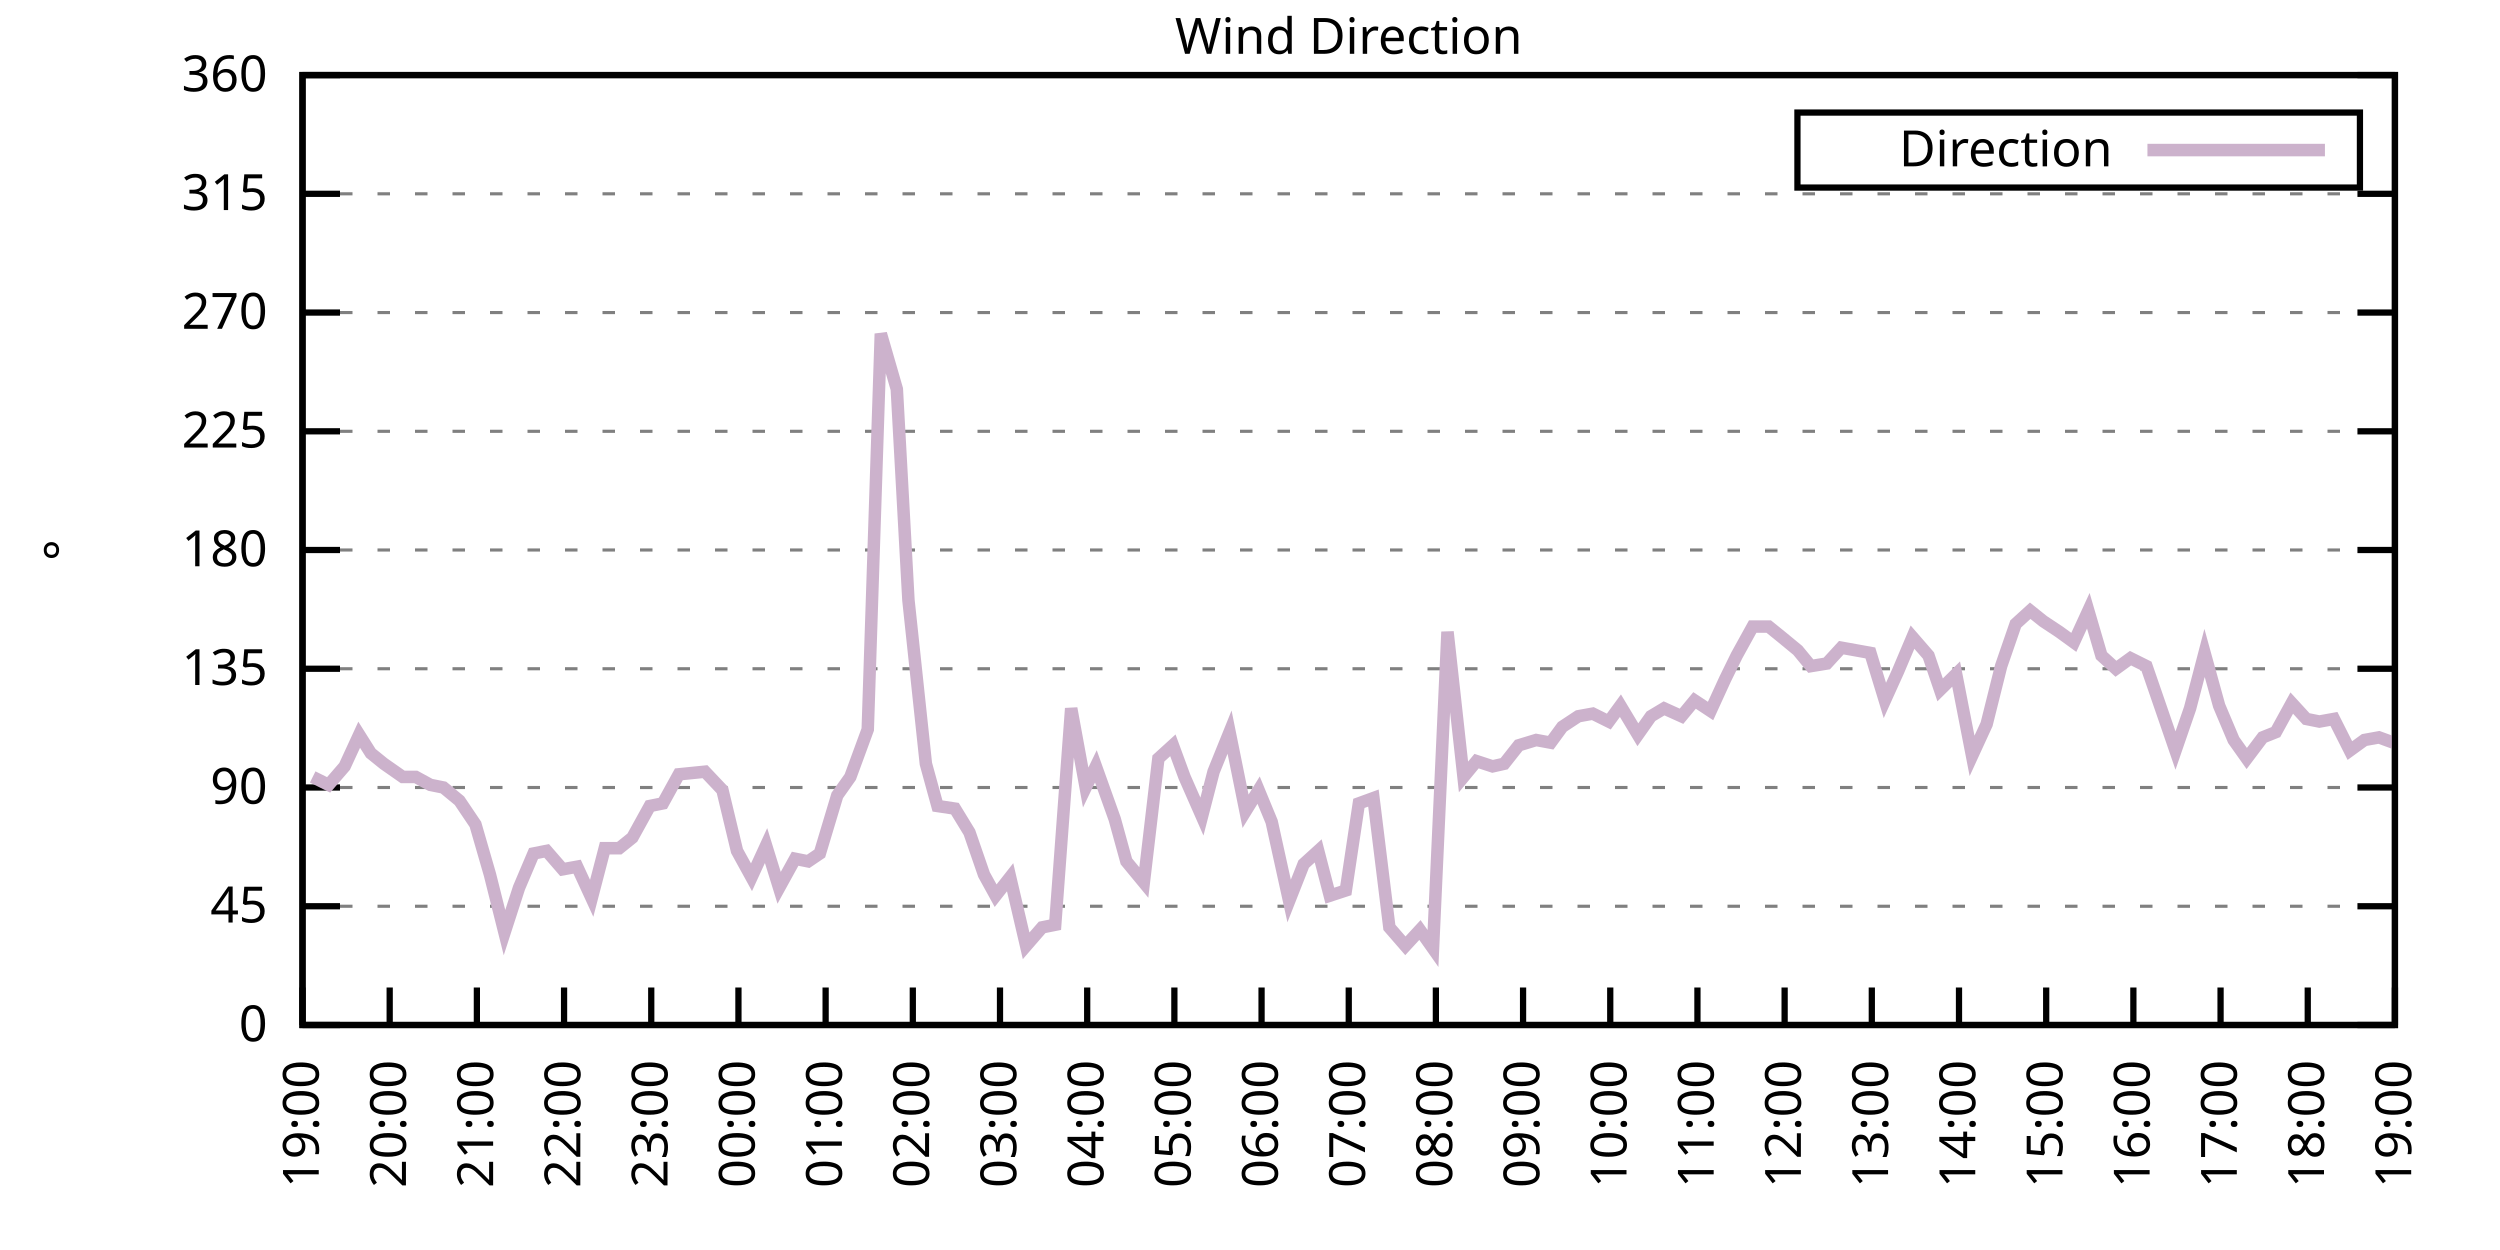
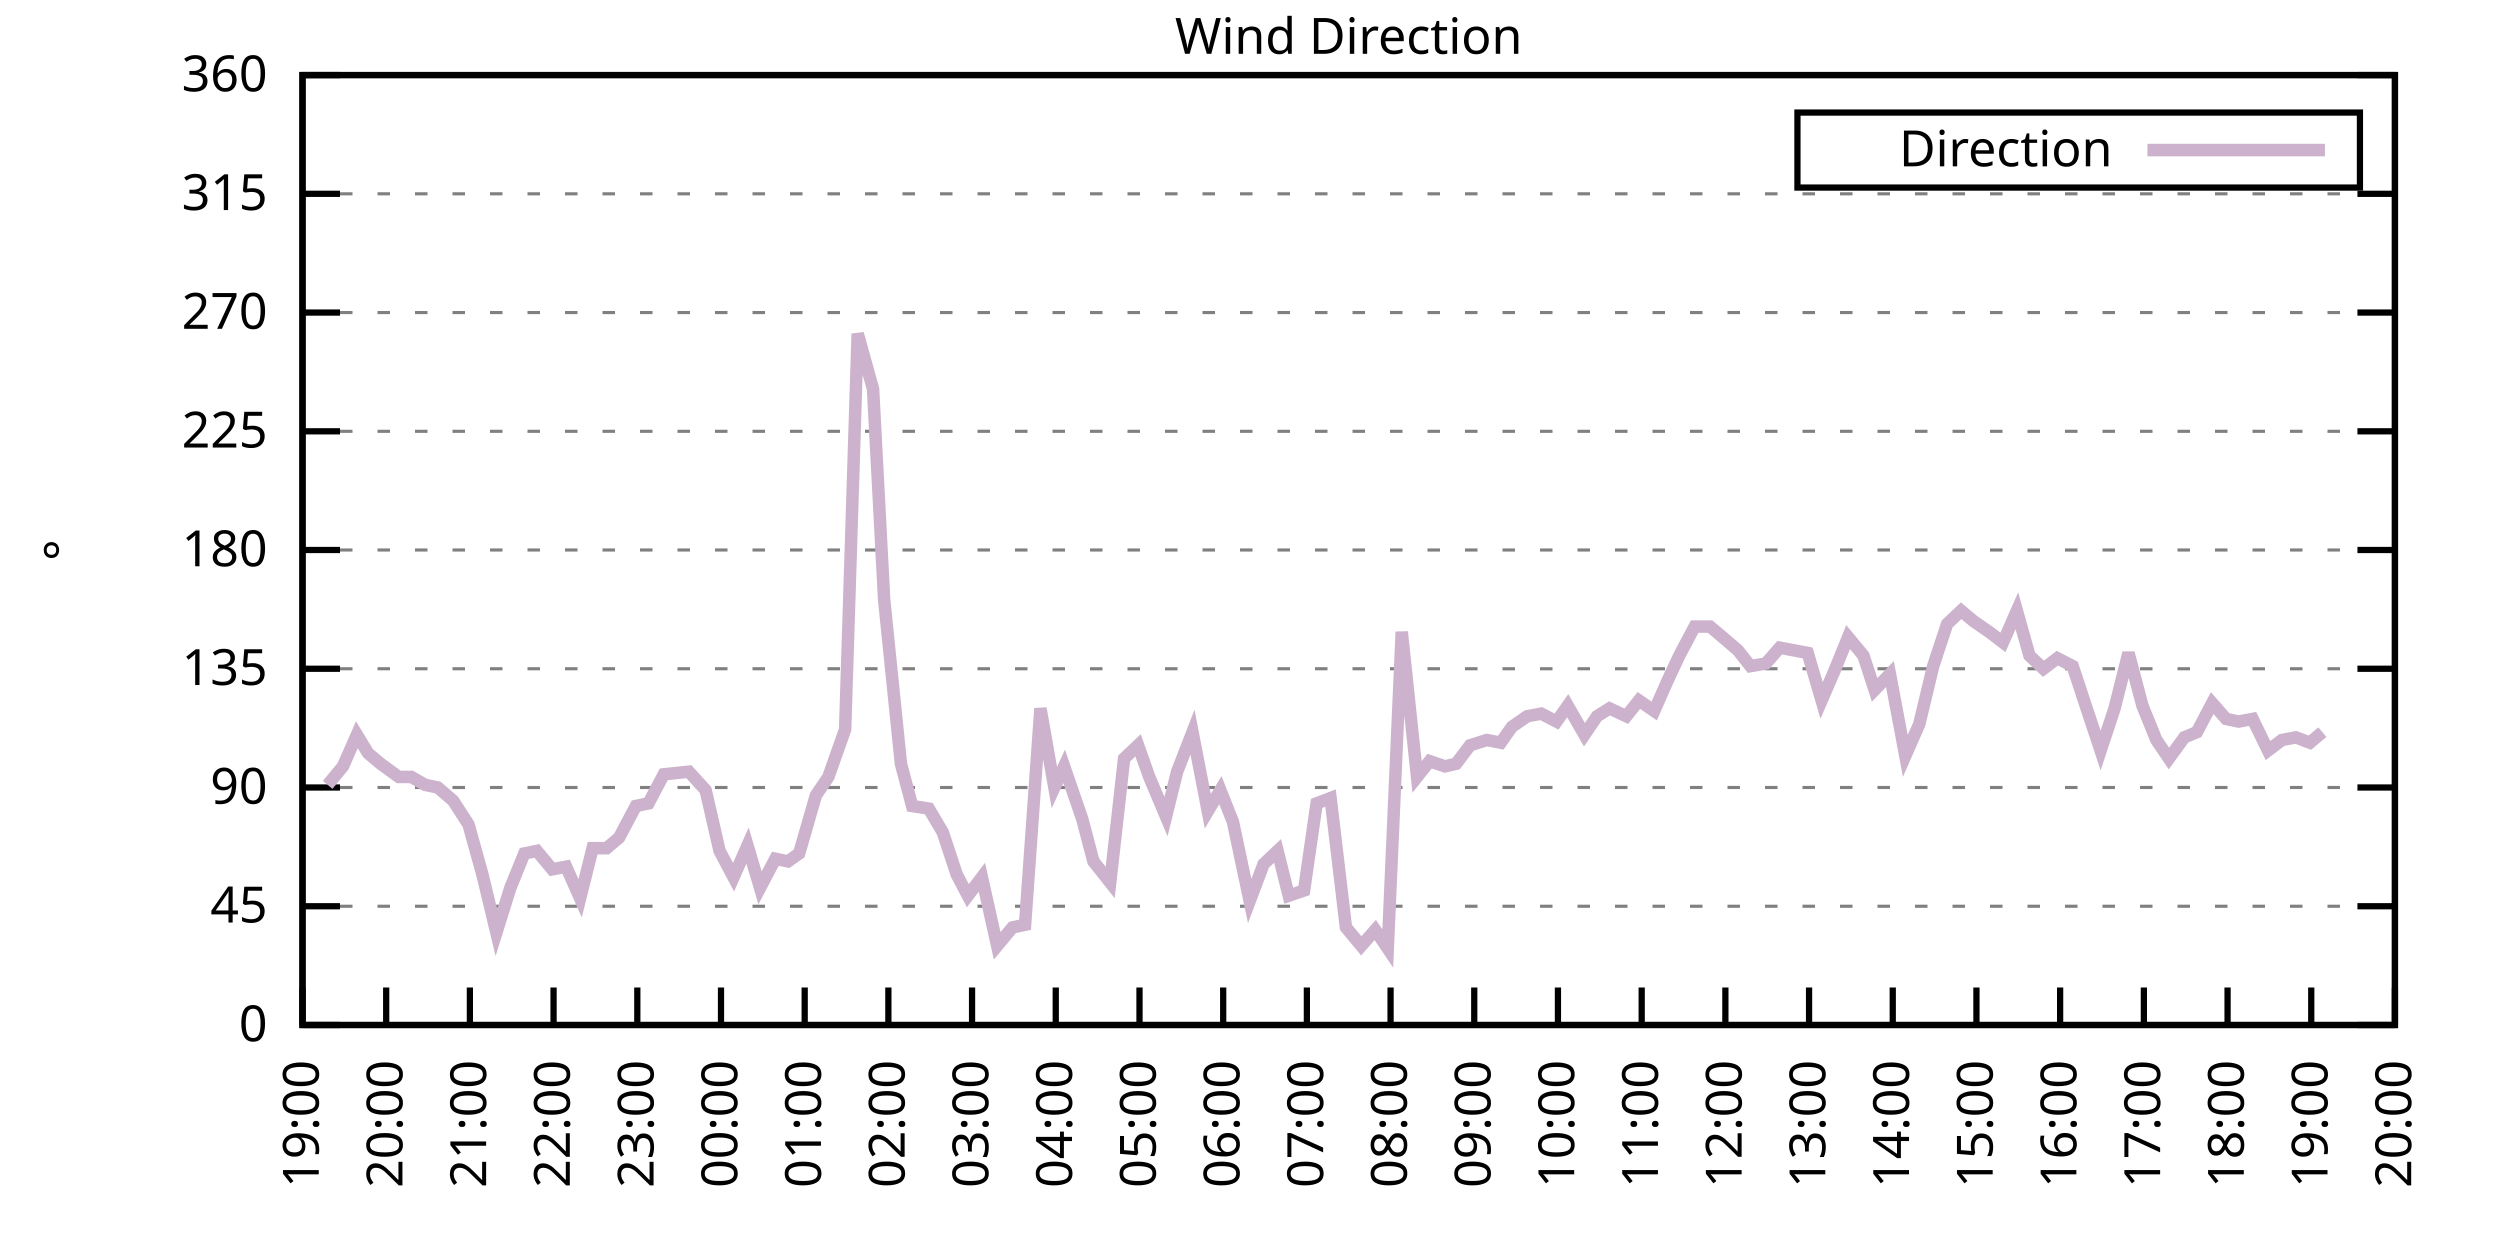
<svg xmlns="http://www.w3.org/2000/svg" xmlns:xlink="http://www.w3.org/1999/xlink" width="400" height="200" viewBox="0 0 400 200">
  <g id="gnuplot_canvas">
    <rect x="0" y="0" width="400" height="200" fill="none" />
    <defs>
      <circle id="gpDot" r="0.5" stroke-width="0.5" stroke="currentColor" />
      <path id="gpPt0" stroke-width="0.333" stroke="currentColor" d="M-1,0 h2 M0,-1 v2" />
      <path id="gpPt1" stroke-width="0.333" stroke="currentColor" d="M-1,-1 L1,1 M1,-1 L-1,1" />
      <path id="gpPt2" stroke-width="0.333" stroke="currentColor" d="M-1,0 L1,0 M0,-1 L0,1 M-1,-1 L1,1 M-1,1 L1,-1" />
      <rect id="gpPt3" stroke-width="0.333" stroke="currentColor" x="-1" y="-1" width="2" height="2" />
      <rect id="gpPt4" stroke-width="0.333" stroke="currentColor" fill="currentColor" x="-1" y="-1" width="2" height="2" />
      <circle id="gpPt5" stroke-width="0.333" stroke="currentColor" cx="0" cy="0" r="1" />
      <use xlink:href="#gpPt5" id="gpPt6" fill="currentColor" stroke="none" />
      <path id="gpPt7" stroke-width="0.333" stroke="currentColor" d="M0,-1.33 L-1.33,0.67 L1.33,0.67 z" />
      <use xlink:href="#gpPt7" id="gpPt8" fill="currentColor" stroke="none" />
      <use xlink:href="#gpPt7" id="gpPt9" stroke="currentColor" transform="rotate(180)" />
      <use xlink:href="#gpPt9" id="gpPt10" fill="currentColor" stroke="none" />
      <use xlink:href="#gpPt3" id="gpPt11" stroke="currentColor" transform="rotate(45)" />
      <use xlink:href="#gpPt11" id="gpPt12" fill="currentColor" stroke="none" />
      <path id="gpPt13" stroke-width="0.333" stroke="currentColor" d="M0,1.330 L1.265,0.411 L0.782,-1.067 L-0.782,-1.076 L-1.265,0.411 z" />
      <use xlink:href="#gpPt13" id="gpPt14" fill="currentColor" stroke="none" />
      <filter id="textbox" filterUnits="objectBoundingBox" x="0" y="0" height="1" width="1">
        <feFlood flood-color="white" flood-opacity="1" result="bgnd" />
        <feComposite in="SourceGraphic" in2="bgnd" operator="atop" />
      </filter>
      <filter id="greybox" filterUnits="objectBoundingBox" x="0" y="0" height="1" width="1">
        <feFlood flood-color="lightgrey" flood-opacity="1" result="grey" />
        <feComposite in="SourceGraphic" in2="grey" operator="atop" />
      </filter>
    </defs>
    <g fill="none" color="white" stroke="currentColor" stroke-width="1.00" stroke-linecap="butt" stroke-linejoin="miter">
</g>
    <g fill="none" color="black" stroke="currentColor" stroke-width="1.00" stroke-linecap="butt" stroke-linejoin="miter">
      <g stroke="none" shape-rendering="crispEdges">
        <polygon fill="rgb(255, 255, 255)" points="48.40,164.00 383.18,164.00 383.18,12.02 48.40,12.02 " />
      </g>
    </g>
    <g fill="none" color="black" stroke="currentColor" stroke-width="1.00" stroke-linecap="butt" stroke-linejoin="miter">
</g>
    <g fill="none" color="black" stroke="black" stroke-width="0.50" stroke-linecap="butt" stroke-linejoin="miter">
</g>
    <g fill="none" color="gray" stroke="currentColor" stroke-width="0.50" stroke-linecap="butt" stroke-linejoin="miter">
      <path stroke="gray" stroke-dasharray="2,4" class="gridline" d="M48.40,164.00 L383.19,164.00  " />
    </g>
    <g fill="none" color="gray" stroke="gray" stroke-width="1.00" stroke-linecap="butt" stroke-linejoin="miter">
</g>
    <g fill="none" color="black" stroke="currentColor" stroke-width="1.00" stroke-linecap="butt" stroke-linejoin="miter">
      <path stroke="black" d="M48.40,164.00 L54.40,164.00 M383.19,164.00 L377.19,164.00  " />
      <g transform="translate(42.80,166.60)" stroke="none" fill="black" font-family="Sans" font-size="8.00" text-anchor="end">
        <text>
          <tspan font-family="Sans"> 0</tspan>
        </text>
      </g>
    </g>
    <g fill="none" color="black" stroke="currentColor" stroke-width="1.00" stroke-linecap="butt" stroke-linejoin="miter">
</g>
    <g fill="none" color="black" stroke="black" stroke-width="0.50" stroke-linecap="butt" stroke-linejoin="miter">
</g>
    <g fill="none" color="gray" stroke="currentColor" stroke-width="0.50" stroke-linecap="butt" stroke-linejoin="miter">
      <path stroke="gray" stroke-dasharray="2,4" class="gridline" d="M48.40,145.00 L383.19,145.00  " />
    </g>
    <g fill="none" color="gray" stroke="gray" stroke-width="1.00" stroke-linecap="butt" stroke-linejoin="miter">
</g>
    <g fill="none" color="black" stroke="currentColor" stroke-width="1.00" stroke-linecap="butt" stroke-linejoin="miter">
      <path stroke="black" d="M48.40,145.00 L54.40,145.00 M383.19,145.00 L377.19,145.00  " />
      <g transform="translate(42.80,147.60)" stroke="none" fill="black" font-family="Sans" font-size="8.00" text-anchor="end">
        <text>
          <tspan font-family="Sans"> 45</tspan>
        </text>
      </g>
    </g>
    <g fill="none" color="black" stroke="currentColor" stroke-width="1.00" stroke-linecap="butt" stroke-linejoin="miter">
</g>
    <g fill="none" color="black" stroke="black" stroke-width="0.50" stroke-linecap="butt" stroke-linejoin="miter">
</g>
    <g fill="none" color="gray" stroke="currentColor" stroke-width="0.50" stroke-linecap="butt" stroke-linejoin="miter">
      <path stroke="gray" stroke-dasharray="2,4" class="gridline" d="M48.40,126.00 L383.19,126.00  " />
    </g>
    <g fill="none" color="gray" stroke="gray" stroke-width="1.00" stroke-linecap="butt" stroke-linejoin="miter">
</g>
    <g fill="none" color="black" stroke="currentColor" stroke-width="1.00" stroke-linecap="butt" stroke-linejoin="miter">
      <path stroke="black" d="M48.40,126.00 L54.40,126.00 M383.19,126.00 L377.19,126.00  " />
      <g transform="translate(42.80,128.60)" stroke="none" fill="black" font-family="Sans" font-size="8.00" text-anchor="end">
        <text>
          <tspan font-family="Sans"> 90</tspan>
        </text>
      </g>
    </g>
    <g fill="none" color="black" stroke="currentColor" stroke-width="1.00" stroke-linecap="butt" stroke-linejoin="miter">
</g>
    <g fill="none" color="black" stroke="black" stroke-width="0.50" stroke-linecap="butt" stroke-linejoin="miter">
</g>
    <g fill="none" color="gray" stroke="currentColor" stroke-width="0.50" stroke-linecap="butt" stroke-linejoin="miter">
      <path stroke="gray" stroke-dasharray="2,4" class="gridline" d="M48.40,107.00 L383.19,107.00  " />
    </g>
    <g fill="none" color="gray" stroke="gray" stroke-width="1.00" stroke-linecap="butt" stroke-linejoin="miter">
</g>
    <g fill="none" color="black" stroke="currentColor" stroke-width="1.00" stroke-linecap="butt" stroke-linejoin="miter">
      <path stroke="black" d="M48.40,107.00 L54.40,107.00 M383.19,107.00 L377.19,107.00  " />
      <g transform="translate(42.80,109.60)" stroke="none" fill="black" font-family="Sans" font-size="8.00" text-anchor="end">
        <text>
          <tspan font-family="Sans"> 135</tspan>
        </text>
      </g>
    </g>
    <g fill="none" color="black" stroke="currentColor" stroke-width="1.00" stroke-linecap="butt" stroke-linejoin="miter">
</g>
    <g fill="none" color="black" stroke="black" stroke-width="0.50" stroke-linecap="butt" stroke-linejoin="miter">
</g>
    <g fill="none" color="gray" stroke="currentColor" stroke-width="0.50" stroke-linecap="butt" stroke-linejoin="miter">
      <path stroke="gray" stroke-dasharray="2,4" class="gridline" d="M48.40,88.00 L383.19,88.00  " />
    </g>
    <g fill="none" color="gray" stroke="gray" stroke-width="1.00" stroke-linecap="butt" stroke-linejoin="miter">
</g>
    <g fill="none" color="black" stroke="currentColor" stroke-width="1.00" stroke-linecap="butt" stroke-linejoin="miter">
      <path stroke="black" d="M48.40,88.00 L54.40,88.00 M383.19,88.00 L377.19,88.00  " />
      <g transform="translate(42.80,90.60)" stroke="none" fill="black" font-family="Sans" font-size="8.00" text-anchor="end">
        <text>
          <tspan font-family="Sans"> 180</tspan>
        </text>
      </g>
    </g>
    <g fill="none" color="black" stroke="currentColor" stroke-width="1.00" stroke-linecap="butt" stroke-linejoin="miter">
</g>
    <g fill="none" color="black" stroke="black" stroke-width="0.50" stroke-linecap="butt" stroke-linejoin="miter">
</g>
    <g fill="none" color="gray" stroke="currentColor" stroke-width="0.50" stroke-linecap="butt" stroke-linejoin="miter">
      <path stroke="gray" stroke-dasharray="2,4" class="gridline" d="M48.40,69.01 L383.19,69.01  " />
    </g>
    <g fill="none" color="gray" stroke="gray" stroke-width="1.00" stroke-linecap="butt" stroke-linejoin="miter">
</g>
    <g fill="none" color="black" stroke="currentColor" stroke-width="1.00" stroke-linecap="butt" stroke-linejoin="miter">
      <path stroke="black" d="M48.40,69.01 L54.40,69.01 M383.19,69.01 L377.19,69.01  " />
      <g transform="translate(42.80,71.61)" stroke="none" fill="black" font-family="Sans" font-size="8.00" text-anchor="end">
        <text>
          <tspan font-family="Sans"> 225</tspan>
        </text>
      </g>
    </g>
    <g fill="none" color="black" stroke="currentColor" stroke-width="1.00" stroke-linecap="butt" stroke-linejoin="miter">
</g>
    <g fill="none" color="black" stroke="black" stroke-width="0.50" stroke-linecap="butt" stroke-linejoin="miter">
</g>
    <g fill="none" color="gray" stroke="currentColor" stroke-width="0.50" stroke-linecap="butt" stroke-linejoin="miter">
      <path stroke="gray" stroke-dasharray="2,4" class="gridline" d="M48.40,50.01 L383.19,50.01  " />
    </g>
    <g fill="none" color="gray" stroke="gray" stroke-width="1.00" stroke-linecap="butt" stroke-linejoin="miter">
</g>
    <g fill="none" color="black" stroke="currentColor" stroke-width="1.00" stroke-linecap="butt" stroke-linejoin="miter">
      <path stroke="black" d="M48.40,50.01 L54.40,50.01 M383.19,50.01 L377.19,50.01  " />
      <g transform="translate(42.80,52.61)" stroke="none" fill="black" font-family="Sans" font-size="8.00" text-anchor="end">
        <text>
          <tspan font-family="Sans"> 270</tspan>
        </text>
      </g>
    </g>
    <g fill="none" color="black" stroke="currentColor" stroke-width="1.00" stroke-linecap="butt" stroke-linejoin="miter">
</g>
    <g fill="none" color="black" stroke="black" stroke-width="0.50" stroke-linecap="butt" stroke-linejoin="miter">
</g>
    <g fill="none" color="gray" stroke="currentColor" stroke-width="0.50" stroke-linecap="butt" stroke-linejoin="miter">
      <path stroke="gray" stroke-dasharray="2,4" class="gridline" d="M48.40,31.01 L383.19,31.01  " />
    </g>
    <g fill="none" color="gray" stroke="gray" stroke-width="1.00" stroke-linecap="butt" stroke-linejoin="miter">
</g>
    <g fill="none" color="black" stroke="currentColor" stroke-width="1.00" stroke-linecap="butt" stroke-linejoin="miter">
      <path stroke="black" d="M48.40,31.01 L54.40,31.01 M383.19,31.01 L377.19,31.01  " />
      <g transform="translate(42.80,33.61)" stroke="none" fill="black" font-family="Sans" font-size="8.00" text-anchor="end">
        <text>
          <tspan font-family="Sans"> 315</tspan>
        </text>
      </g>
    </g>
    <g fill="none" color="black" stroke="currentColor" stroke-width="1.00" stroke-linecap="butt" stroke-linejoin="miter">
</g>
    <g fill="none" color="black" stroke="black" stroke-width="0.50" stroke-linecap="butt" stroke-linejoin="miter">
</g>
    <g fill="none" color="gray" stroke="currentColor" stroke-width="0.50" stroke-linecap="butt" stroke-linejoin="miter">
      <path stroke="gray" stroke-dasharray="2,4" class="gridline" d="M48.40,12.01 L383.19,12.01  " />
    </g>
    <g fill="none" color="gray" stroke="gray" stroke-width="1.00" stroke-linecap="butt" stroke-linejoin="miter">
</g>
    <g fill="none" color="black" stroke="currentColor" stroke-width="1.00" stroke-linecap="butt" stroke-linejoin="miter">
      <path stroke="black" d="M48.40,12.01 L54.40,12.01 M383.19,12.01 L377.19,12.01  " />
      <g transform="translate(42.80,14.61)" stroke="none" fill="black" font-family="Sans" font-size="8.00" text-anchor="end">
        <text>
          <tspan font-family="Sans"> 360</tspan>
        </text>
      </g>
    </g>
    <g fill="none" color="black" stroke="currentColor" stroke-width="1.00" stroke-linecap="butt" stroke-linejoin="miter">
      <path stroke="black" d="M48.40,164.00 L48.40,158.00  " />
      <g transform="translate(51.00,169.60) rotate(270.00)" stroke="none" fill="black" font-family="Sans" font-size="8.00" text-anchor="end">
        <text>
          <tspan font-family="Sans">19:00</tspan>
        </text>
      </g>
    </g>
    <g fill="none" color="black" stroke="currentColor" stroke-width="1.00" stroke-linecap="butt" stroke-linejoin="miter">
-       <path stroke="black" d="M62.35,164.00 L62.35,158.00  " />
-       <g transform="translate(64.95,169.60) rotate(270.00)" stroke="none" fill="black" font-family="Sans" font-size="8.00" text-anchor="end">
+       <path stroke="black" d="M61.79,164.00 L61.79,158.00  " />
+       <g transform="translate(64.39,169.60) rotate(270.00)" stroke="none" fill="black" font-family="Sans" font-size="8.00" text-anchor="end">
        <text>
          <tspan font-family="Sans">20:00</tspan>
        </text>
      </g>
    </g>
    <g fill="none" color="black" stroke="currentColor" stroke-width="1.00" stroke-linecap="butt" stroke-linejoin="miter">
-       <path stroke="black" d="M76.30,164.00 L76.30,158.00  " />
-       <g transform="translate(78.90,169.60) rotate(270.00)" stroke="none" fill="black" font-family="Sans" font-size="8.00" text-anchor="end">
+       <path stroke="black" d="M75.18,164.00 L75.18,158.00  " />
+       <g transform="translate(77.78,169.60) rotate(270.00)" stroke="none" fill="black" font-family="Sans" font-size="8.00" text-anchor="end">
        <text>
          <tspan font-family="Sans">21:00</tspan>
        </text>
      </g>
    </g>
    <g fill="none" color="black" stroke="currentColor" stroke-width="1.00" stroke-linecap="butt" stroke-linejoin="miter">
-       <path stroke="black" d="M90.25,164.00 L90.25,158.00  " />
-       <g transform="translate(92.85,169.60) rotate(270.00)" stroke="none" fill="black" font-family="Sans" font-size="8.00" text-anchor="end">
+       <path stroke="black" d="M88.57,164.00 L88.57,158.00  " />
+       <g transform="translate(91.17,169.60) rotate(270.00)" stroke="none" fill="black" font-family="Sans" font-size="8.00" text-anchor="end">
        <text>
          <tspan font-family="Sans">22:00</tspan>
        </text>
      </g>
    </g>
    <g fill="none" color="black" stroke="currentColor" stroke-width="1.00" stroke-linecap="butt" stroke-linejoin="miter">
-       <path stroke="black" d="M104.20,164.00 L104.20,158.00  " />
-       <g transform="translate(106.80,169.60) rotate(270.00)" stroke="none" fill="black" font-family="Sans" font-size="8.00" text-anchor="end">
+       <path stroke="black" d="M101.97,164.00 L101.97,158.00  " />
+       <g transform="translate(104.57,169.60) rotate(270.00)" stroke="none" fill="black" font-family="Sans" font-size="8.00" text-anchor="end">
        <text>
          <tspan font-family="Sans">23:00</tspan>
        </text>
      </g>
    </g>
    <g fill="none" color="black" stroke="currentColor" stroke-width="1.00" stroke-linecap="butt" stroke-linejoin="miter">
-       <path stroke="black" d="M118.15,164.00 L118.15,158.00  " />
-       <g transform="translate(120.75,169.60) rotate(270.00)" stroke="none" fill="black" font-family="Sans" font-size="8.00" text-anchor="end">
+       <path stroke="black" d="M115.36,164.00 L115.36,158.00  " />
+       <g transform="translate(117.96,169.60) rotate(270.00)" stroke="none" fill="black" font-family="Sans" font-size="8.00" text-anchor="end">
        <text>
          <tspan font-family="Sans">00:00</tspan>
        </text>
      </g>
    </g>
    <g fill="none" color="black" stroke="currentColor" stroke-width="1.00" stroke-linecap="butt" stroke-linejoin="miter">
-       <path stroke="black" d="M132.10,164.00 L132.10,158.00  " />
-       <g transform="translate(134.70,169.60) rotate(270.00)" stroke="none" fill="black" font-family="Sans" font-size="8.00" text-anchor="end">
+       <path stroke="black" d="M128.75,164.00 L128.75,158.00  " />
+       <g transform="translate(131.35,169.60) rotate(270.00)" stroke="none" fill="black" font-family="Sans" font-size="8.00" text-anchor="end">
        <text>
          <tspan font-family="Sans">01:00</tspan>
        </text>
      </g>
    </g>
    <g fill="none" color="black" stroke="currentColor" stroke-width="1.00" stroke-linecap="butt" stroke-linejoin="miter">
-       <path stroke="black" d="M146.05,164.00 L146.05,158.00  " />
-       <g transform="translate(148.65,169.60) rotate(270.00)" stroke="none" fill="black" font-family="Sans" font-size="8.00" text-anchor="end">
+       <path stroke="black" d="M142.14,164.00 L142.14,158.00  " />
+       <g transform="translate(144.74,169.60) rotate(270.00)" stroke="none" fill="black" font-family="Sans" font-size="8.00" text-anchor="end">
        <text>
          <tspan font-family="Sans">02:00</tspan>
        </text>
      </g>
    </g>
    <g fill="none" color="black" stroke="currentColor" stroke-width="1.00" stroke-linecap="butt" stroke-linejoin="miter">
-       <path stroke="black" d="M160.00,164.00 L160.00,158.00  " />
-       <g transform="translate(162.60,169.60) rotate(270.00)" stroke="none" fill="black" font-family="Sans" font-size="8.00" text-anchor="end">
+       <path stroke="black" d="M155.53,164.00 L155.53,158.00  " />
+       <g transform="translate(158.13,169.60) rotate(270.00)" stroke="none" fill="black" font-family="Sans" font-size="8.00" text-anchor="end">
        <text>
          <tspan font-family="Sans">03:00</tspan>
        </text>
      </g>
    </g>
    <g fill="none" color="black" stroke="currentColor" stroke-width="1.00" stroke-linecap="butt" stroke-linejoin="miter">
-       <path stroke="black" d="M173.95,164.00 L173.95,158.00  " />
-       <g transform="translate(176.55,169.60) rotate(270.00)" stroke="none" fill="black" font-family="Sans" font-size="8.00" text-anchor="end">
+       <path stroke="black" d="M168.92,164.00 L168.92,158.00  " />
+       <g transform="translate(171.52,169.60) rotate(270.00)" stroke="none" fill="black" font-family="Sans" font-size="8.00" text-anchor="end">
        <text>
          <tspan font-family="Sans">04:00</tspan>
        </text>
      </g>
    </g>
    <g fill="none" color="black" stroke="currentColor" stroke-width="1.00" stroke-linecap="butt" stroke-linejoin="miter">
-       <path stroke="black" d="M187.90,164.00 L187.90,158.00  " />
-       <g transform="translate(190.50,169.60) rotate(270.00)" stroke="none" fill="black" font-family="Sans" font-size="8.00" text-anchor="end">
+       <path stroke="black" d="M182.32,164.00 L182.32,158.00  " />
+       <g transform="translate(184.92,169.60) rotate(270.00)" stroke="none" fill="black" font-family="Sans" font-size="8.00" text-anchor="end">
        <text>
          <tspan font-family="Sans">05:00</tspan>
        </text>
      </g>
    </g>
    <g fill="none" color="black" stroke="currentColor" stroke-width="1.00" stroke-linecap="butt" stroke-linejoin="miter">
-       <path stroke="black" d="M201.85,164.00 L201.85,158.00  " />
-       <g transform="translate(204.45,169.60) rotate(270.00)" stroke="none" fill="black" font-family="Sans" font-size="8.00" text-anchor="end">
+       <path stroke="black" d="M195.71,164.00 L195.71,158.00  " />
+       <g transform="translate(198.31,169.60) rotate(270.00)" stroke="none" fill="black" font-family="Sans" font-size="8.00" text-anchor="end">
        <text>
          <tspan font-family="Sans">06:00</tspan>
        </text>
      </g>
    </g>
    <g fill="none" color="black" stroke="currentColor" stroke-width="1.00" stroke-linecap="butt" stroke-linejoin="miter">
-       <path stroke="black" d="M215.80,164.00 L215.80,158.00  " />
-       <g transform="translate(218.40,169.60) rotate(270.00)" stroke="none" fill="black" font-family="Sans" font-size="8.00" text-anchor="end">
+       <path stroke="black" d="M209.10,164.00 L209.10,158.00  " />
+       <g transform="translate(211.70,169.60) rotate(270.00)" stroke="none" fill="black" font-family="Sans" font-size="8.00" text-anchor="end">
        <text>
          <tspan font-family="Sans">07:00</tspan>
        </text>
      </g>
    </g>
    <g fill="none" color="black" stroke="currentColor" stroke-width="1.00" stroke-linecap="butt" stroke-linejoin="miter">
-       <path stroke="black" d="M229.74,164.00 L229.74,158.00  " />
-       <g transform="translate(232.34,169.60) rotate(270.00)" stroke="none" fill="black" font-family="Sans" font-size="8.00" text-anchor="end">
+       <path stroke="black" d="M222.49,164.00 L222.49,158.00  " />
+       <g transform="translate(225.09,169.60) rotate(270.00)" stroke="none" fill="black" font-family="Sans" font-size="8.00" text-anchor="end">
        <text>
          <tspan font-family="Sans">08:00</tspan>
        </text>
      </g>
    </g>
    <g fill="none" color="black" stroke="currentColor" stroke-width="1.00" stroke-linecap="butt" stroke-linejoin="miter">
-       <path stroke="black" d="M243.69,164.00 L243.69,158.00  " />
-       <g transform="translate(246.29,169.60) rotate(270.00)" stroke="none" fill="black" font-family="Sans" font-size="8.00" text-anchor="end">
+       <path stroke="black" d="M235.88,164.00 L235.88,158.00  " />
+       <g transform="translate(238.48,169.60) rotate(270.00)" stroke="none" fill="black" font-family="Sans" font-size="8.00" text-anchor="end">
        <text>
          <tspan font-family="Sans">09:00</tspan>
        </text>
      </g>
    </g>
    <g fill="none" color="black" stroke="currentColor" stroke-width="1.00" stroke-linecap="butt" stroke-linejoin="miter">
-       <path stroke="black" d="M257.64,164.00 L257.64,158.00  " />
-       <g transform="translate(260.24,169.60) rotate(270.00)" stroke="none" fill="black" font-family="Sans" font-size="8.00" text-anchor="end">
+       <path stroke="black" d="M249.27,164.00 L249.27,158.00  " />
+       <g transform="translate(251.87,169.60) rotate(270.00)" stroke="none" fill="black" font-family="Sans" font-size="8.00" text-anchor="end">
        <text>
          <tspan font-family="Sans">10:00</tspan>
        </text>
      </g>
    </g>
    <g fill="none" color="black" stroke="currentColor" stroke-width="1.00" stroke-linecap="butt" stroke-linejoin="miter">
-       <path stroke="black" d="M271.59,164.00 L271.59,158.00  " />
-       <g transform="translate(274.19,169.60) rotate(270.00)" stroke="none" fill="black" font-family="Sans" font-size="8.00" text-anchor="end">
+       <path stroke="black" d="M262.67,164.00 L262.67,158.00  " />
+       <g transform="translate(265.27,169.60) rotate(270.00)" stroke="none" fill="black" font-family="Sans" font-size="8.00" text-anchor="end">
        <text>
          <tspan font-family="Sans">11:00</tspan>
        </text>
      </g>
    </g>
    <g fill="none" color="black" stroke="currentColor" stroke-width="1.00" stroke-linecap="butt" stroke-linejoin="miter">
-       <path stroke="black" d="M285.54,164.00 L285.54,158.00  " />
-       <g transform="translate(288.14,169.60) rotate(270.00)" stroke="none" fill="black" font-family="Sans" font-size="8.00" text-anchor="end">
+       <path stroke="black" d="M276.06,164.00 L276.06,158.00  " />
+       <g transform="translate(278.66,169.60) rotate(270.00)" stroke="none" fill="black" font-family="Sans" font-size="8.00" text-anchor="end">
        <text>
          <tspan font-family="Sans">12:00</tspan>
        </text>
      </g>
    </g>
    <g fill="none" color="black" stroke="currentColor" stroke-width="1.00" stroke-linecap="butt" stroke-linejoin="miter">
-       <path stroke="black" d="M299.49,164.00 L299.49,158.00  " />
-       <g transform="translate(302.09,169.60) rotate(270.00)" stroke="none" fill="black" font-family="Sans" font-size="8.00" text-anchor="end">
+       <path stroke="black" d="M289.45,164.00 L289.45,158.00  " />
+       <g transform="translate(292.05,169.60) rotate(270.00)" stroke="none" fill="black" font-family="Sans" font-size="8.00" text-anchor="end">
        <text>
          <tspan font-family="Sans">13:00</tspan>
        </text>
      </g>
    </g>
    <g fill="none" color="black" stroke="currentColor" stroke-width="1.00" stroke-linecap="butt" stroke-linejoin="miter">
-       <path stroke="black" d="M313.44,164.00 L313.44,158.00  " />
-       <g transform="translate(316.04,169.60) rotate(270.00)" stroke="none" fill="black" font-family="Sans" font-size="8.00" text-anchor="end">
+       <path stroke="black" d="M302.84,164.00 L302.84,158.00  " />
+       <g transform="translate(305.44,169.60) rotate(270.00)" stroke="none" fill="black" font-family="Sans" font-size="8.00" text-anchor="end">
        <text>
          <tspan font-family="Sans">14:00</tspan>
        </text>
      </g>
    </g>
    <g fill="none" color="black" stroke="currentColor" stroke-width="1.00" stroke-linecap="butt" stroke-linejoin="miter">
-       <path stroke="black" d="M327.39,164.00 L327.39,158.00  " />
-       <g transform="translate(329.99,169.60) rotate(270.00)" stroke="none" fill="black" font-family="Sans" font-size="8.00" text-anchor="end">
+       <path stroke="black" d="M316.23,164.00 L316.23,158.00  " />
+       <g transform="translate(318.83,169.60) rotate(270.00)" stroke="none" fill="black" font-family="Sans" font-size="8.00" text-anchor="end">
        <text>
          <tspan font-family="Sans">15:00</tspan>
        </text>
      </g>
    </g>
    <g fill="none" color="black" stroke="currentColor" stroke-width="1.00" stroke-linecap="butt" stroke-linejoin="miter">
-       <path stroke="black" d="M341.34,164.00 L341.34,158.00  " />
-       <g transform="translate(343.94,169.60) rotate(270.00)" stroke="none" fill="black" font-family="Sans" font-size="8.00" text-anchor="end">
+       <path stroke="black" d="M329.62,164.00 L329.62,158.00  " />
+       <g transform="translate(332.22,169.60) rotate(270.00)" stroke="none" fill="black" font-family="Sans" font-size="8.00" text-anchor="end">
        <text>
          <tspan font-family="Sans">16:00</tspan>
        </text>
      </g>
    </g>
    <g fill="none" color="black" stroke="currentColor" stroke-width="1.00" stroke-linecap="butt" stroke-linejoin="miter">
-       <path stroke="black" d="M355.29,164.00 L355.29,158.00  " />
-       <g transform="translate(357.89,169.60) rotate(270.00)" stroke="none" fill="black" font-family="Sans" font-size="8.00" text-anchor="end">
+       <path stroke="black" d="M343.02,164.00 L343.02,158.00  " />
+       <g transform="translate(345.62,169.60) rotate(270.00)" stroke="none" fill="black" font-family="Sans" font-size="8.00" text-anchor="end">
        <text>
          <tspan font-family="Sans">17:00</tspan>
        </text>
      </g>
    </g>
    <g fill="none" color="black" stroke="currentColor" stroke-width="1.00" stroke-linecap="butt" stroke-linejoin="miter">
-       <path stroke="black" d="M369.24,164.00 L369.24,158.00  " />
-       <g transform="translate(371.84,169.60) rotate(270.00)" stroke="none" fill="black" font-family="Sans" font-size="8.00" text-anchor="end">
+       <path stroke="black" d="M356.41,164.00 L356.41,158.00  " />
+       <g transform="translate(359.01,169.60) rotate(270.00)" stroke="none" fill="black" font-family="Sans" font-size="8.00" text-anchor="end">
        <text>
          <tspan font-family="Sans">18:00</tspan>
+         </text>
+       </g>
+     </g>
+     <g fill="none" color="black" stroke="currentColor" stroke-width="1.00" stroke-linecap="butt" stroke-linejoin="miter">
+       <path stroke="black" d="M369.80,164.00 L369.80,158.00  " />
+       <g transform="translate(372.40,169.60) rotate(270.00)" stroke="none" fill="black" font-family="Sans" font-size="8.00" text-anchor="end">
+         <text>
+           <tspan font-family="Sans">19:00</tspan>
        </text>
      </g>
    </g>
    <g fill="none" color="black" stroke="currentColor" stroke-width="1.00" stroke-linecap="butt" stroke-linejoin="miter">
      <path stroke="black" d="M383.19,164.00 L383.19,158.00  " />
      <g transform="translate(385.79,169.60) rotate(270.00)" stroke="none" fill="black" font-family="Sans" font-size="8.00" text-anchor="end">
        <text>
-           <tspan font-family="Sans">19:00</tspan>
+           <tspan font-family="Sans">20:00</tspan>
        </text>
      </g>
    </g>
    <g fill="none" color="black" stroke="currentColor" stroke-width="1.00" stroke-linecap="butt" stroke-linejoin="miter">
</g>
    <g fill="none" color="black" stroke="currentColor" stroke-width="1.00" stroke-linecap="butt" stroke-linejoin="miter">
      <path stroke="black" d="M48.40,12.01 L48.40,164.00 L383.19,164.00 L383.19,12.01 L48.40,12.01 Z  " />
    </g>
    <g fill="none" color="black" stroke="currentColor" stroke-width="1.00" stroke-linecap="butt" stroke-linejoin="miter">
</g>
    <g fill="none" color="black" stroke="currentColor" stroke-width="1.00" stroke-linecap="butt" stroke-linejoin="miter">
      <path stroke="black" d="M287.59,30.01 L287.59,18.01 L377.59,18.01 L377.59,30.01 L287.59,30.01 Z  " />
    </g>
    <g id="Wind_direction_plot_1">
      <g fill="none" color="white" stroke="black" stroke-width="2.00" stroke-linecap="butt" stroke-linejoin="miter">
</g>
      <g fill="none" color="black" stroke="currentColor" stroke-width="2.00" stroke-linecap="butt" stroke-linejoin="miter">
        <g transform="translate(337.99,26.61)" stroke="none" fill="black" font-family="Sans" font-size="8.00" text-anchor="end">
          <text>
            <tspan font-family="Sans">Direction</tspan>
          </text>
        </g>
      </g>
      <g fill="none" color="black" stroke="currentColor" stroke-width="2.00" stroke-linecap="butt" stroke-linejoin="miter">
-         <path stroke="rgb(204, 178, 204)" d="M343.59,24.01 L371.99,24.01 M50.03,124.31 L52.58,125.58 L55.14,122.62 L57.47,117.56 L59.33,120.51 L61.42,122.20   L64.44,124.31 L66.53,124.31 L68.86,125.58 L70.95,126.00 L73.51,128.11 L76.07,131.91 L78.39,139.93 L80.72,149.22   L83.04,142.05 L85.37,136.56 L87.46,136.14 L90.02,139.09 L92.34,138.67 L94.67,143.73 L96.76,135.71 L99.08,135.71   L101.18,134.02 L103.97,128.96 L106.06,128.54 L108.62,123.89 L112.80,123.47 L115.59,126.42 L117.92,136.14 L120.24,140.36   L122.57,135.29 L124.66,142.05 L127.22,137.40 L129.31,137.82 L131.17,136.56 L133.96,127.27 L136.05,124.31 L138.84,116.71   L140.93,53.39 L143.49,62.25 L145.35,96.03 L148.14,122.20 L150.00,128.96 L152.79,129.38 L155.11,133.18 L157.44,139.93   L159.30,143.31 L161.62,140.36 L164.18,151.33 L166.74,148.38 L168.83,147.96 L171.39,113.34 L173.71,126.00 L175.34,122.62   L178.36,131.07 L180.22,137.82 L183.01,141.20 L185.34,121.36 L187.66,119.25 L189.52,124.31 L192.31,130.65 L194.17,123.47   L196.73,117.14 L199.29,129.80 L201.38,126.42 L203.47,131.49 L206.26,144.16 L208.59,138.25 L210.91,136.14 L212.77,143.31   L215.33,142.47 L217.42,128.54 L219.75,127.69 L222.30,148.38 L224.86,151.33 L227.19,148.80 L229.28,151.76 L231.60,101.09   L234.16,124.31 L236.25,121.78 L238.81,122.62 L240.67,122.20 L243.00,119.25 L245.79,118.40 L248.11,118.83 L249.97,116.29   L252.53,114.60 L254.85,114.18 L257.41,115.45 L259.27,112.91 L262.06,117.56 L264.15,114.60 L266.25,113.34 L269.04,114.60   L271.13,112.07 L273.69,113.76 L276.01,108.69 L277.87,104.89 L280.43,100.25 L282.99,100.25 L285.08,101.94 L287.64,104.05   L289.73,106.58 L292.29,106.16 L294.61,103.63 L296.94,104.05 L299.26,104.47 L301.58,112.07 L303.68,107.43 L306.00,101.94   L308.56,104.89 L310.42,110.38 L312.98,107.85 L315.53,120.94 L317.86,115.87 L320.18,106.58 L322.51,99.83 L324.83,97.72   L326.93,99.40 L329.48,101.09 L331.81,102.78 L334.13,97.72 L336.23,104.89 L338.55,107.00 L340.88,105.31 L343.43,106.58   L345.76,113.34 L348.08,120.09 L350.41,113.34 L352.73,104.47 L355.06,112.91 L357.38,118.40 L359.48,121.36 L362.03,117.98   L364.13,117.14 L366.68,112.49 L369.01,115.03 L371.10,115.45 L373.43,115.03 L375.98,120.09 L378.31,118.40 L380.63,117.98   L382.96,118.83  " />
+         <path stroke="rgb(204, 178, 204)" d="M343.59,24.01 L371.99,24.01 M52.42,125.58 L54.87,122.62 L57.10,117.56 L58.89,120.51 L60.90,122.20 L63.80,124.31   L65.81,124.31 L68.04,125.58 L70.05,126.00 L72.50,128.11 L74.96,131.91 L77.19,139.93 L79.42,149.22 L81.66,142.05   L83.89,136.56 L85.90,136.14 L88.35,139.09 L90.58,138.67 L92.82,143.73 L94.82,135.71 L97.06,135.71 L99.06,134.02   L101.74,128.96 L103.75,128.54 L106.21,123.89 L110.22,123.47 L112.90,126.42 L115.13,136.14 L117.37,140.36 L119.60,135.29   L121.61,142.05 L124.06,137.40 L126.07,137.82 L127.86,136.56 L130.54,127.27 L132.54,124.31 L135.22,116.71 L137.23,53.39   L139.69,62.25 L141.47,96.03 L144.15,122.20 L145.94,128.96 L148.61,129.38 L150.85,133.18 L153.08,139.93 L154.86,143.31   L157.10,140.36 L159.55,151.33 L162.01,148.38 L164.01,147.96 L166.47,113.34 L168.70,126.00 L170.26,122.62 L173.17,131.07   L174.95,137.82 L177.63,141.20 L179.86,121.36 L182.09,119.25 L183.88,124.31 L186.56,130.65 L188.34,123.47 L190.80,117.14   L193.25,129.80 L195.26,126.42 L197.27,131.49 L199.95,144.16 L202.18,138.25 L204.41,136.14 L206.20,143.31 L208.65,142.47   L210.66,128.54 L212.89,127.69 L215.35,148.38 L217.80,151.33 L220.04,148.80 L222.04,151.76 L224.28,101.09 L226.73,124.31   L228.74,121.78 L231.20,122.62 L232.98,122.20 L235.21,119.25 L237.89,118.40 L240.12,118.83 L241.91,116.29 L244.36,114.60   L246.60,114.18 L249.05,115.45 L250.84,112.91 L253.51,117.56 L255.52,114.60 L257.53,113.34 L260.21,114.60 L262.22,112.07   L264.67,113.76 L266.91,108.69 L268.69,104.89 L271.15,100.25 L273.60,100.25 L275.61,101.94 L278.07,104.05 L280.07,106.58   L282.53,106.16 L284.76,103.63 L286.99,104.05 L289.23,104.47 L291.46,112.07 L293.47,107.43 L295.70,101.94 L298.15,104.89   L299.94,110.38 L302.39,107.85 L304.85,120.94 L307.08,115.87 L309.31,106.58 L311.54,99.83 L313.78,97.72 L315.79,99.40   L318.24,101.09 L320.47,102.78 L322.70,97.72 L324.71,104.89 L326.95,107.00 L329.18,105.31 L331.63,106.58 L333.86,113.34   L336.10,120.09 L338.33,113.34 L340.56,104.47 L342.79,112.91 L345.02,118.40 L347.03,121.36 L349.49,117.98 L351.50,117.14   L353.95,112.49 L356.18,115.03 L358.19,115.45 L360.42,115.03 L362.88,120.09 L365.11,118.40 L367.34,117.98 L369.58,118.83   L371.58,117.14  " />
      </g>
    </g>
    <g fill="none" color="black" stroke="currentColor" stroke-width="2.00" stroke-linecap="butt" stroke-linejoin="miter">
</g>
    <g fill="none" color="black" stroke="black" stroke-width="1.00" stroke-linecap="butt" stroke-linejoin="miter">
</g>
    <g fill="none" color="black" stroke="currentColor" stroke-width="1.00" stroke-linecap="butt" stroke-linejoin="miter">
      <path stroke="black" d="M48.40,12.01 L48.40,164.00 L383.19,164.00 L383.19,12.01 L48.40,12.01 Z  " />
      <g transform="translate(12.80,88.01) rotate(270.00)" stroke="none" fill="black" font-family="Sans" font-size="8.00" text-anchor="middle">
        <text>
          <tspan font-family="Sans">°</tspan>
        </text>
      </g>
    </g>
    <g fill="none" color="black" stroke="currentColor" stroke-width="1.00" stroke-linecap="butt" stroke-linejoin="miter">
</g>
    <g fill="none" color="black" stroke="currentColor" stroke-width="1.00" stroke-linecap="butt" stroke-linejoin="miter">
      <g transform="translate(215.79,8.61)" stroke="none" fill="black" font-family="Sans" font-size="8.00" text-anchor="middle">
        <text>
          <tspan font-family="Sans">Wind Direction</tspan>
        </text>
      </g>
    </g>
    <g fill="none" color="black" stroke="currentColor" stroke-width="1.00" stroke-linecap="butt" stroke-linejoin="miter">
</g>
  </g>
</svg>
